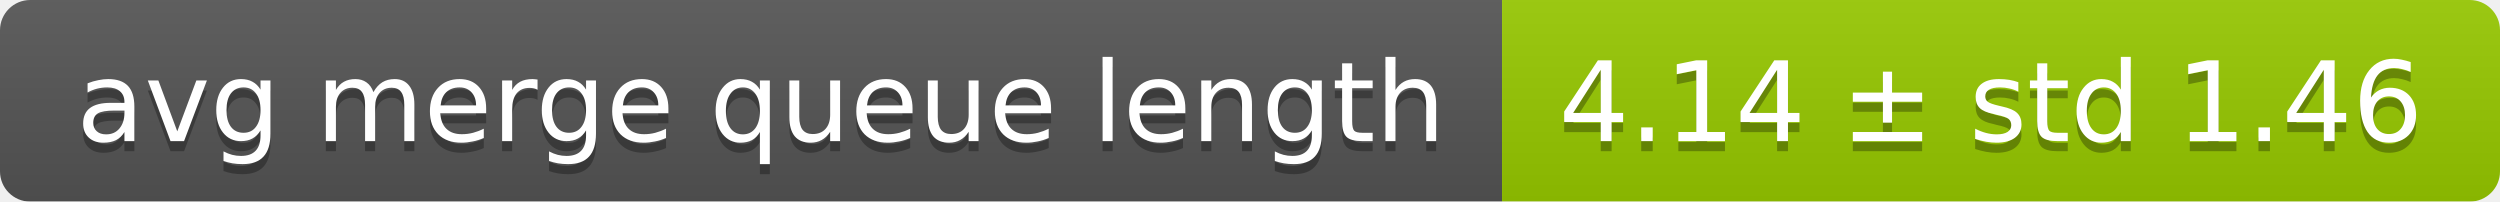
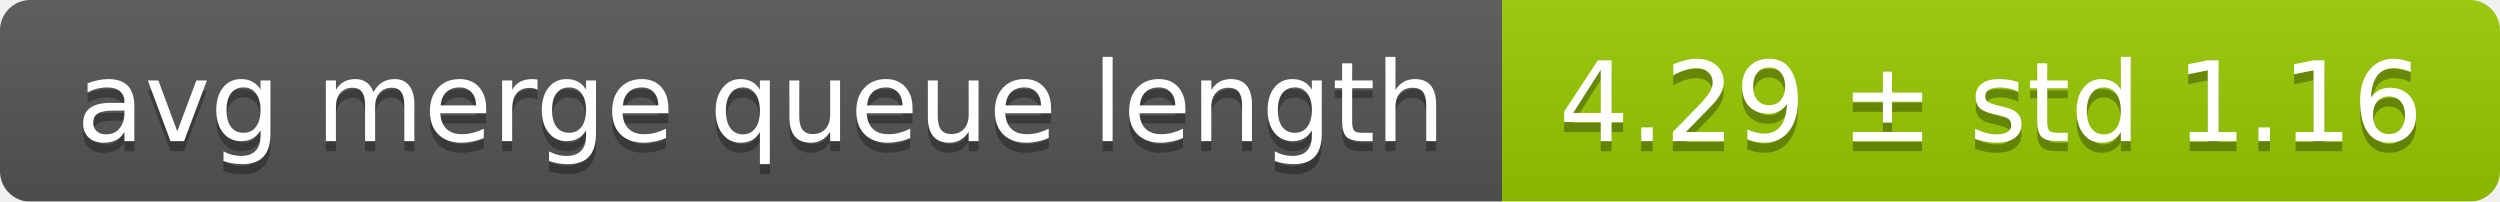
<svg xmlns="http://www.w3.org/2000/svg" width="248" height="20">
  <linearGradient id="smooth" x2="0" y2="100%">
    <stop offset="0" stop-color="#bbb" stop-opacity=".1" />
    <stop offset="1" stop-opacity=".1" />
  </linearGradient>
  <mask id="round">
    <rect width="248" height="20" rx="3" fill="#fff" />
  </mask>
  <g mask="url(#round)">
    <rect width="149" height="20" fill="#555" />
    <rect x="149" width="99" height="20" fill="#97ca00" />
    <rect width="248" height="20" fill="url(#smooth)" />
  </g>
  <g fill="#fff" text-anchor="middle" font-family="DejaVu Sans,Verdana,Geneva,sans-serif" font-size="11">
    <text x="75.5" y="15" fill="#010101" fill-opacity=".3">avg merge queue length</text>
    <text x="75.5" y="14">avg merge queue length</text>
-     <text x="197.5" y="15" fill="#010101" fill-opacity=".3">4.14 ± std 1.46</text>
-     <text x="197.5" y="14">4.14 ± std 1.46</text>
+     <text x="197.5" y="15" fill="#010101" fill-opacity=".3">4.29 ± std 1.16</text>
+     <text x="197.5" y="14">4.29 ± std 1.16</text>
  </g>
</svg>
